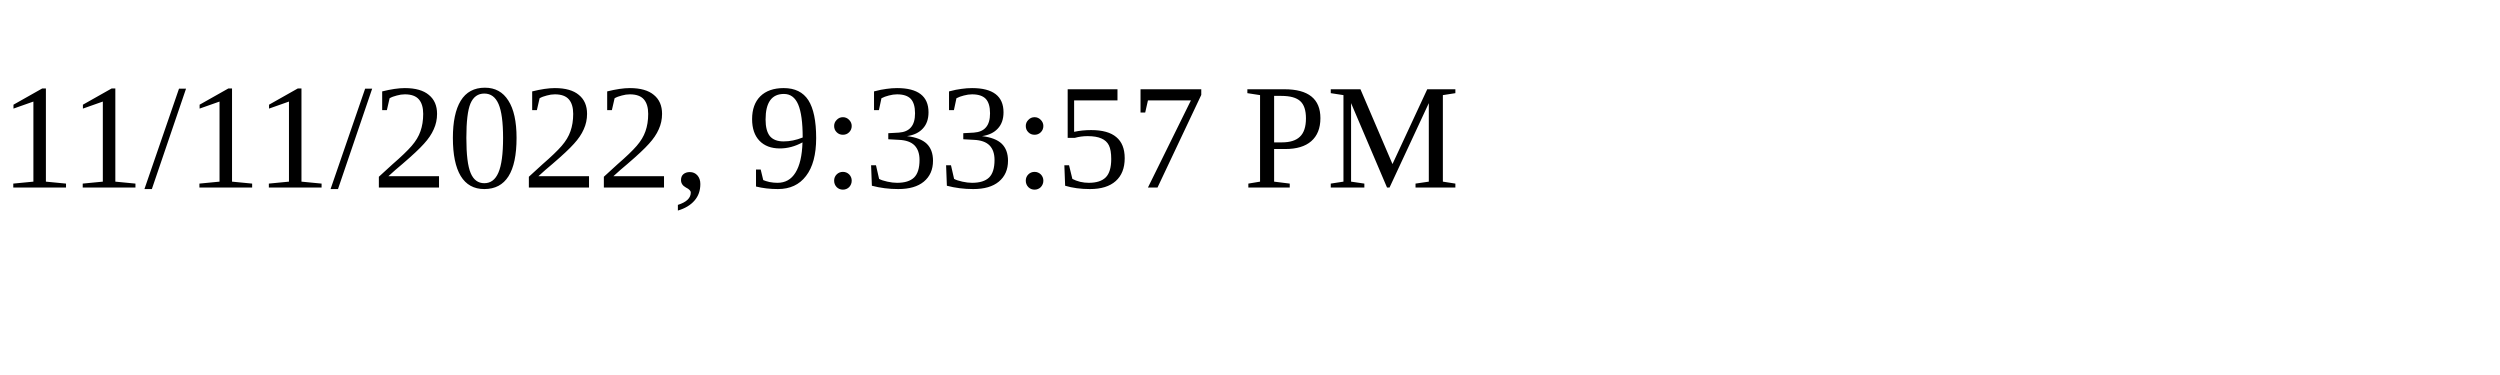
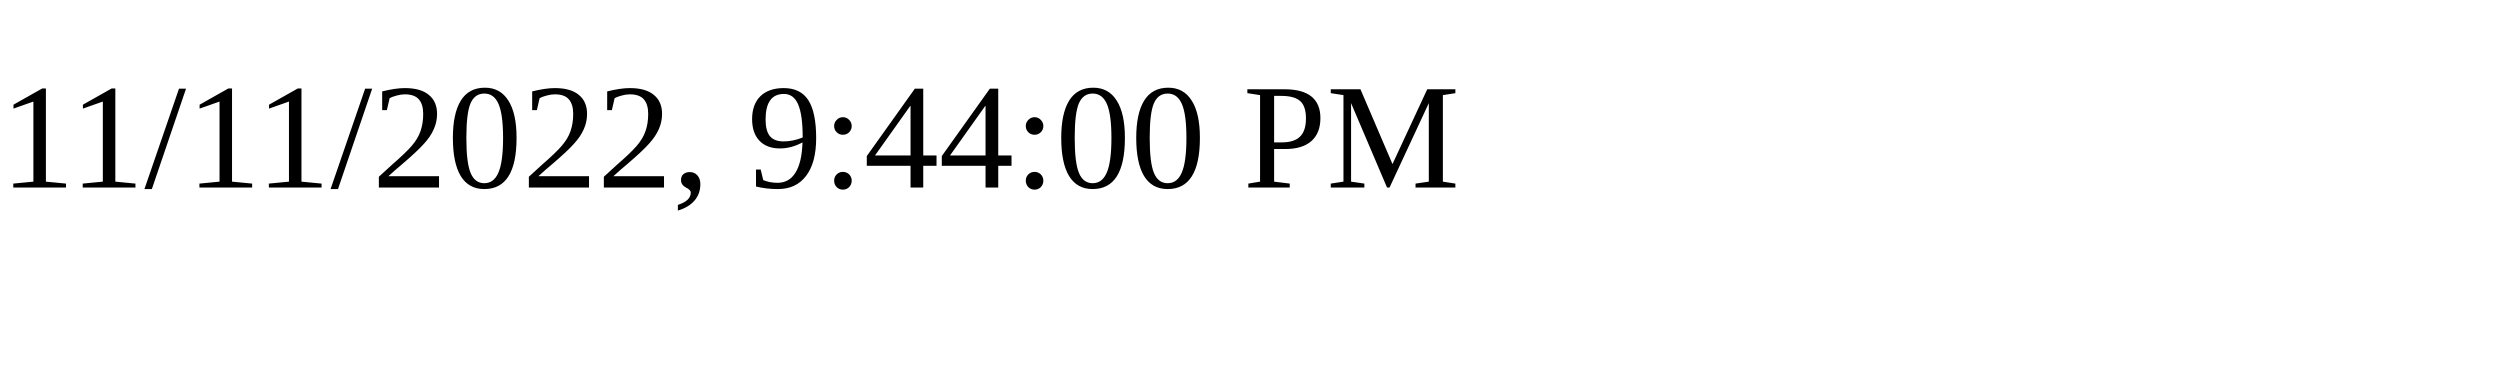
<svg xmlns="http://www.w3.org/2000/svg" height="30" width="200">
-   <text x="0" y="15">11/11/2022, 9:33:57 PM</text>
+   <text x="0" y="15">11/11/2022, 9:44:00 PM</text>
</svg>
